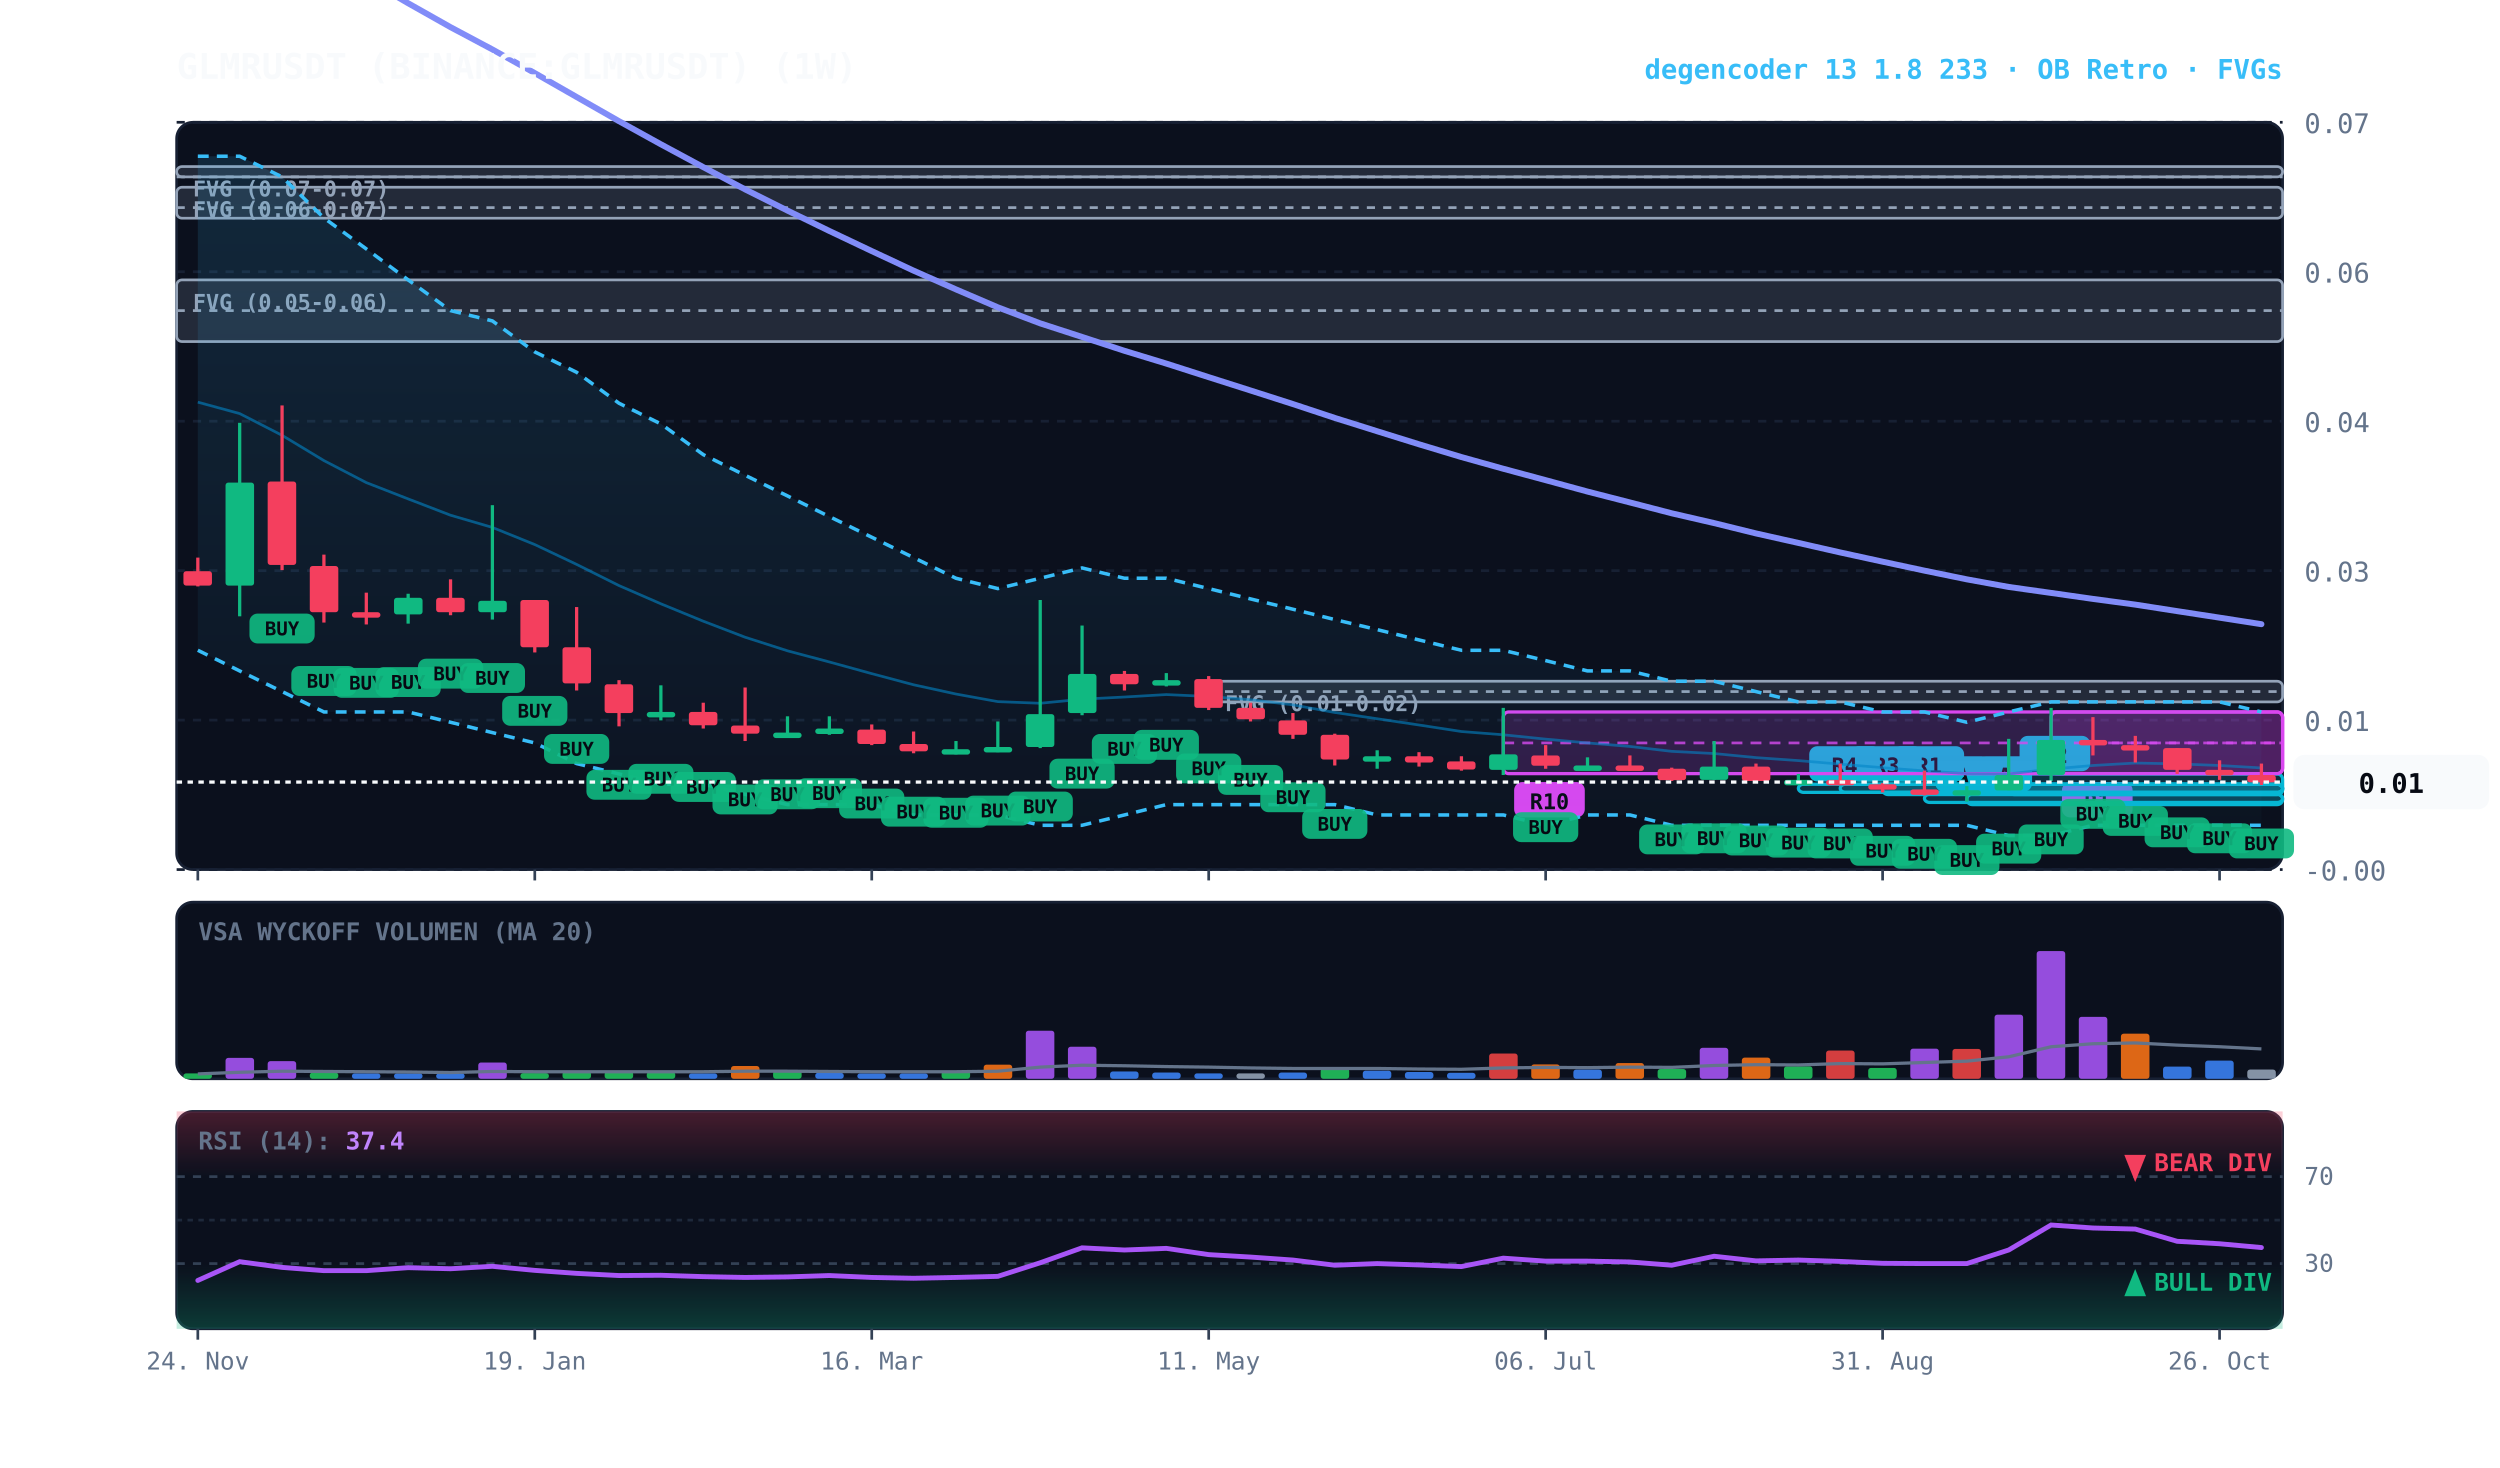
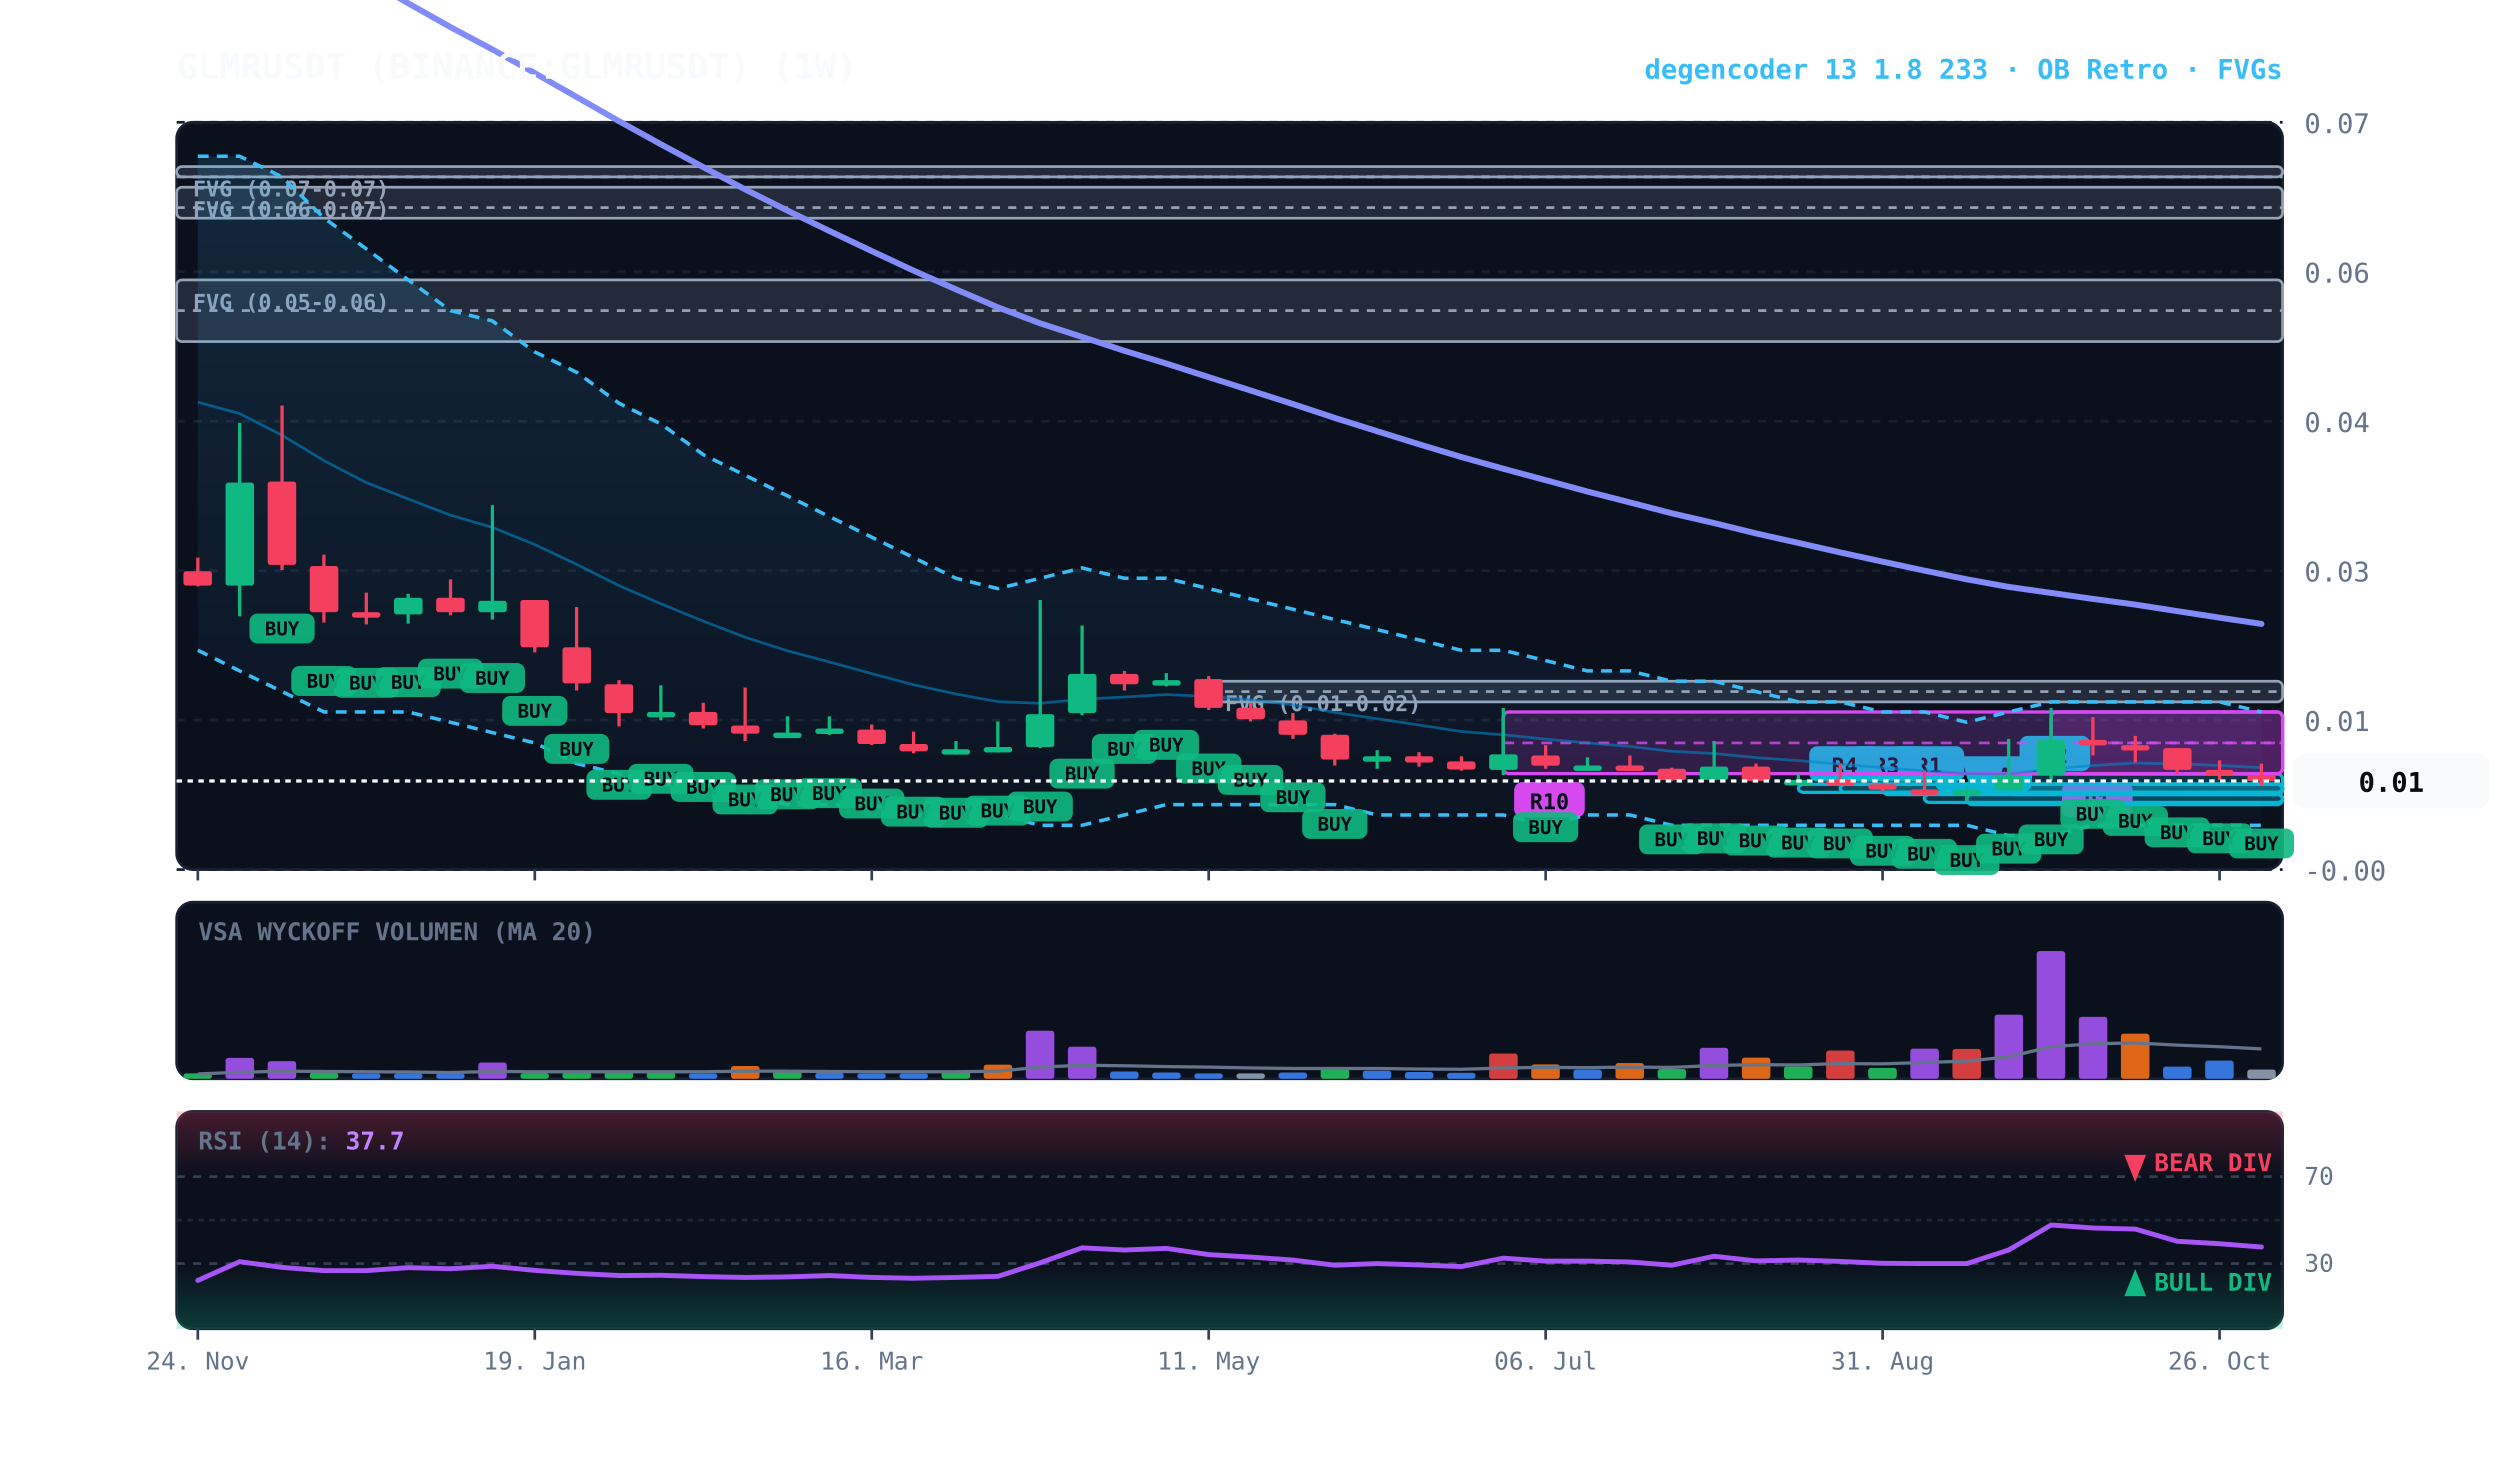
<svg xmlns="http://www.w3.org/2000/svg" viewBox="0 0 920 540" width="100%" height="100%" style="background:#070a13; font-family:'JetBrains Mono', monospace;">
  <defs>
    <linearGradient id="cloud-grad" x1="0%" y1="0%" x2="0%" y2="100%">
      <stop offset="0%" stop-color="#38bdf8" stop-opacity="0.14" />
      <stop offset="100%" stop-color="#38bdf8" stop-opacity="0.02" />
    </linearGradient>
    <linearGradient id="rsi-overbought" x1="0%" y1="0%" x2="0%" y2="100%">
      <stop offset="0%" stop-color="#f43f5e" stop-opacity="0.25" />
      <stop offset="100%" stop-color="#f43f5e" stop-opacity="0.0" />
    </linearGradient>
    <linearGradient id="rsi-oversold" x1="0%" y1="0%" x2="0%" y2="100%">
      <stop offset="0%" stop-color="#10b981" stop-opacity="0.0" />
      <stop offset="100%" stop-color="#10b981" stop-opacity="0.25" />
    </linearGradient>
  </defs>
  <rect x="65" y="45" width="775" height="275" fill="#0b101d" rx="6" stroke="#172033" stroke-width="1" />
  <rect x="65" y="332" width="775" height="65" fill="#0b101d" rx="6" stroke="#172033" stroke-width="1" />
  <rect x="65" y="409" width="775" height="80" fill="#0b101d" rx="6" stroke="#172033" stroke-width="1" />
  <line x1="65" y1="320.0" x2="840" y2="320.0" stroke="#172033" stroke-dasharray="3,3" stroke-width="1" />
  <text x="848" y="324.0" fill="#64748b" font-size="10" text-anchor="start">-0.00</text>
  <line x1="65" y1="265.0" x2="840" y2="265.0" stroke="#172033" stroke-dasharray="3,3" stroke-width="1" />
  <text x="848" y="269.0" fill="#64748b" font-size="10" text-anchor="start">0.01</text>
  <line x1="65" y1="210.0" x2="840" y2="210.0" stroke="#172033" stroke-dasharray="3,3" stroke-width="1" />
  <text x="848" y="214.0" fill="#64748b" font-size="10" text-anchor="start">0.03</text>
  <line x1="65" y1="155.0" x2="840" y2="155.0" stroke="#172033" stroke-dasharray="3,3" stroke-width="1" />
  <text x="848" y="159.0" fill="#64748b" font-size="10" text-anchor="start">0.04</text>
  <line x1="65" y1="100.0" x2="840" y2="100.0" stroke="#172033" stroke-dasharray="3,3" stroke-width="1" />
  <text x="848" y="104.0" fill="#64748b" font-size="10" text-anchor="start">0.06</text>
  <line x1="65" y1="45.0" x2="840" y2="45.0" stroke="#172033" stroke-dasharray="3,3" stroke-width="1" />
  <text x="848" y="49.0" fill="#64748b" font-size="10" text-anchor="start">0.07</text>
  <rect x="444.8" y="250.7" width="395.2" height="7.6" fill="rgba(148, 163, 184, 0.18)" stroke="#94a3b8" stroke-width="1" rx="2" />
  <line x1="444.8" y1="254.5" x2="840" y2="254.5" stroke="#94a3b8" stroke-dasharray="3,3" stroke-width="1" />
  <text x="450.8" y="261.7" fill="#94a3b8" font-size="8" font-weight="bold">FVG (0.01-0.02)</text>
  <rect x="65.0" y="103.0" width="775.0" height="22.7" fill="rgba(148, 163, 184, 0.18)" stroke="#94a3b8" stroke-width="1" rx="2" />
  <line x1="65.0" y1="114.3" x2="840" y2="114.3" stroke="#94a3b8" stroke-dasharray="3,3" stroke-width="1" />
  <text x="71.0" y="114.0" fill="#94a3b8" font-size="8" font-weight="bold">FVG (0.05-0.06)</text>
  <rect x="65.0" y="68.9" width="775.0" height="11.4" fill="rgba(148, 163, 184, 0.18)" stroke="#94a3b8" stroke-width="1" rx="2" />
  <line x1="65.0" y1="76.4" x2="840" y2="76.4" stroke="#94a3b8" stroke-dasharray="3,3" stroke-width="1" />
  <text x="71.0" y="79.9" fill="#94a3b8" font-size="8" font-weight="bold">FVG (0.06-0.07)</text>
  <rect x="65.0" y="61.3" width="775.0" height="3.8" fill="rgba(148, 163, 184, 0.18)" stroke="#94a3b8" stroke-width="1" rx="2" />
  <line x1="65.0" y1="65.1" x2="840" y2="65.1" stroke="#94a3b8" stroke-dasharray="3,3" stroke-width="1" />
  <text x="71.0" y="72.3" fill="#94a3b8" font-size="8" font-weight="bold">FVG (0.07-0.07)</text>
  <rect x="754.8" y="262.0" width="85.2" height="22.7" fill="rgba(217, 70, 239, 0.18)" stroke="#d946ef" stroke-width="1.2" rx="2" />
  <line x1="754.8" y1="273.4" x2="840" y2="273.4" stroke="#d946ef" stroke-dasharray="4,3" stroke-width="1.0" opacity="0.8" />
  <rect x="758.8" y="287.8" width="26" height="13" fill="#d946ef" rx="3" />
  <text x="771.8" y="297.8" fill="#070a13" font-size="8" font-weight="bold" text-anchor="middle">R1</text>
  <rect x="739.2" y="284.8" width="100.8" height="7.6" fill="rgba(6, 182, 212, 0.18)" stroke="#06b6d4" stroke-width="1.2" rx="2" />
  <line x1="739.2" y1="288.6" x2="840" y2="288.6" stroke="#06b6d4" stroke-dasharray="4,3" stroke-width="1.0" opacity="0.8" />
  <rect x="743.2" y="270.8" width="26" height="13" fill="#06b6d4" rx="3" />
  <text x="756.2" y="280.8" fill="#070a13" font-size="8" font-weight="bold" text-anchor="middle">R2</text>
  <rect x="723.8" y="292.3" width="116.2" height="3.8" fill="rgba(6, 182, 212, 0.18)" stroke="#06b6d4" stroke-width="1.2" rx="2" />
  <line x1="723.8" y1="292.3" x2="840" y2="292.3" stroke="#06b6d4" stroke-dasharray="4,3" stroke-width="1.0" opacity="0.8" />
  <rect x="727.8" y="278.3" width="20" height="13" fill="#06b6d4" rx="3" />
  <text x="737.8" y="288.3" fill="#070a13" font-size="8" font-weight="bold" text-anchor="middle">A</text>
  <rect x="708.2" y="292.3" width="131.8" height="3.0" fill="rgba(6, 182, 212, 0.18)" stroke="#06b6d4" stroke-width="1.2" rx="2" />
  <line x1="708.2" y1="292.3" x2="840" y2="292.3" stroke="#06b6d4" stroke-dasharray="4,3" stroke-width="1.0" opacity="0.8" />
  <rect x="712.2" y="278.3" width="20" height="13" fill="#06b6d4" rx="3" />
  <text x="722.2" y="288.3" fill="#070a13" font-size="8" font-weight="bold" text-anchor="middle">A</text>
  <rect x="692.8" y="288.6" width="147.2" height="3.8" fill="rgba(6, 182, 212, 0.18)" stroke="#06b6d4" stroke-width="1.2" rx="2" />
  <line x1="692.8" y1="288.6" x2="840" y2="288.6" stroke="#06b6d4" stroke-dasharray="4,3" stroke-width="1.0" opacity="0.8" />
  <rect x="696.8" y="274.6" width="26" height="13" fill="#06b6d4" rx="3" />
  <text x="709.8" y="284.6" fill="#070a13" font-size="8" font-weight="bold" text-anchor="middle">R1</text>
  <rect x="677.2" y="288.6" width="162.8" height="3.0" fill="rgba(6, 182, 212, 0.18)" stroke="#06b6d4" stroke-width="1.2" rx="2" />
  <line x1="677.2" y1="288.6" x2="840" y2="288.6" stroke="#06b6d4" stroke-dasharray="4,3" stroke-width="1.0" opacity="0.8" />
  <rect x="681.2" y="274.6" width="26" height="13" fill="#06b6d4" rx="3" />
  <text x="694.2" y="284.6" fill="#070a13" font-size="8" font-weight="bold" text-anchor="middle">R3</text>
  <rect x="661.8" y="288.6" width="178.2" height="3.0" fill="rgba(6, 182, 212, 0.18)" stroke="#06b6d4" stroke-width="1.2" rx="2" />
  <line x1="661.8" y1="288.6" x2="840" y2="288.6" stroke="#06b6d4" stroke-dasharray="4,3" stroke-width="1.0" opacity="0.8" />
  <rect x="665.8" y="274.6" width="26" height="13" fill="#06b6d4" rx="3" />
  <text x="678.8" y="284.6" fill="#070a13" font-size="8" font-weight="bold" text-anchor="middle">R4</text>
  <rect x="553.2" y="262.0" width="286.8" height="22.7" fill="rgba(217, 70, 239, 0.18)" stroke="#d946ef" stroke-width="1.2" rx="2" />
  <line x1="553.2" y1="273.4" x2="840" y2="273.4" stroke="#d946ef" stroke-dasharray="4,3" stroke-width="1.0" opacity="0.8" />
  <rect x="557.2" y="287.8" width="26" height="13" fill="#d946ef" rx="3" />
  <text x="570.2" y="297.8" fill="#070a13" font-size="8" font-weight="bold" text-anchor="middle">R10</text>
  <polygon points="72.8,57.5 88.2,57.5 103.8,65.1 119.2,80.2 134.8,91.6 150.2,103.0 165.8,114.3 181.2,118.1 196.8,129.5 212.2,137.0 227.8,148.4 243.2,156.0 258.8,167.3 274.2,174.9 289.8,182.5 305.2,190.1 320.8,197.7 336.2,205.2 351.8,212.8 367.2,216.6 382.8,212.8 398.2,209.0 413.8,212.8 429.2,212.8 444.8,216.6 460.2,220.4 475.8,224.2 491.2,228.0 506.8,231.7 522.2,235.5 537.8,239.3 553.2,239.3 568.8,243.1 584.2,246.9 599.8,246.9 615.2,250.7 630.8,250.7 646.2,254.5 661.8,258.3 677.2,258.3 692.8,262.0 708.2,262.0 723.8,265.8 739.2,262.0 754.8,258.3 770.2,258.3 785.8,258.3 801.2,258.3 816.8,258.3 832.2,262.0 832.2,303.7 816.8,303.7 801.2,303.7 785.8,303.7 770.2,303.7 754.8,307.5 739.2,307.5 723.8,303.7 708.2,303.7 692.8,303.7 677.2,303.7 661.8,303.7 646.2,303.7 630.8,303.7 615.2,303.7 599.8,299.9 584.2,299.9 568.8,303.7 553.2,299.9 537.8,299.9 522.2,299.9 506.8,299.9 491.2,296.1 475.8,296.1 460.2,296.1 444.8,296.1 429.2,296.1 413.8,299.9 398.2,303.7 382.8,303.7 367.2,299.9 351.8,299.9 336.2,299.9 320.8,296.1 305.2,296.1 289.8,296.1 274.2,292.3 258.8,288.6 243.2,288.6 227.8,284.8 212.2,281.0 196.8,273.4 181.2,269.6 165.8,265.8 150.2,262.0 134.8,262.0 119.2,262.0 103.8,254.5 88.2,246.9 72.8,239.3" fill="url(#cloud-grad)" />
  <polyline points="72.8,57.5 88.2,57.5 103.8,65.1 119.2,80.2 134.8,91.6 150.2,103.0 165.8,114.3 181.2,118.1 196.8,129.5 212.2,137.0 227.8,148.4 243.2,156.0 258.8,167.3 274.2,174.9 289.8,182.5 305.2,190.1 320.8,197.7 336.2,205.2 351.8,212.8 367.2,216.6 382.8,212.8 398.2,209.0 413.8,212.8 429.2,212.8 444.8,216.6 460.2,220.4 475.8,224.2 491.2,228.0 506.8,231.7 522.2,235.5 537.8,239.3 553.2,239.3 568.8,243.1 584.2,246.9 599.8,246.9 615.2,250.7 630.8,250.7 646.2,254.5 661.8,258.3 677.2,258.3 692.8,262.0 708.2,262.0 723.8,265.8 739.2,262.0 754.8,258.3 770.2,258.3 785.8,258.3 801.2,258.3 816.8,258.3 832.2,262.0" fill="none" stroke="#38bdf8" stroke-width="1.3" stroke-dasharray="4,3" />
  <polyline points="72.8,239.3 88.2,246.9 103.8,254.5 119.2,262.0 134.8,262.0 150.2,262.0 165.8,265.8 181.2,269.6 196.8,273.4 212.2,281.0 227.8,284.8 243.2,288.6 258.8,288.6 274.2,292.3 289.8,296.1 305.2,296.1 320.8,296.1 336.2,299.9 351.8,299.9 367.2,299.9 382.8,303.7 398.2,303.7 413.8,299.9 429.2,296.1 444.8,296.1 460.2,296.1 475.8,296.1 491.2,296.1 506.8,299.9 522.2,299.9 537.8,299.9 553.2,299.9 568.8,303.7 584.2,299.9 599.8,299.9 615.2,303.7 630.8,303.7 646.2,303.7 661.8,303.7 677.2,303.7 692.8,303.7 708.2,303.7 723.8,303.7 739.2,307.5 754.8,307.5 770.2,303.7 785.8,303.7 801.2,303.7 816.8,303.7 832.2,303.7" fill="none" stroke="#38bdf8" stroke-width="1.3" stroke-dasharray="4,3" />
-   <polyline points="72.8,148.0 88.2,152.2 103.8,160.2 119.2,169.5 134.8,177.6 150.2,183.6 165.8,189.6 181.2,194.1 196.8,200.4 212.2,207.7 227.8,215.5 243.2,222.2 258.8,228.6 274.2,234.5 289.8,239.5 305.2,243.6 320.8,247.9 336.2,252.0 351.8,255.4 367.2,258.2 382.8,258.8 398.2,257.3 413.8,256.5 429.2,255.6 444.8,256.3 460.2,257.5 475.8,259.4 491.2,262.2 506.8,264.5 522.2,266.8 537.8,269.2 553.2,270.4 568.8,272.0 584.2,273.4 599.8,274.7 615.2,276.5 630.8,277.3 646.2,278.8 661.8,279.9 677.2,281.2 692.8,282.5 708.2,283.7 723.8,284.7 739.2,284.8 754.8,283.0 770.2,281.7 785.8,280.8 801.2,281.1 816.8,281.7 832.2,282.6" fill="none" stroke="#0284c7" stroke-width="1.0" stroke-opacity="0.6" />
-   <polyline points="72.8,-45.5 88.2,-36.8 103.8,-27.2 119.2,-17.3 134.8,-7.8 150.2,1.2 165.8,10.0 181.2,18.2 196.8,26.9 212.2,35.7 227.8,44.6 243.2,53.1 258.8,61.5 274.2,69.7 289.8,77.5 305.2,85.0 320.8,92.4 336.2,99.6 351.8,106.5 367.2,113.1 382.8,119.0 398.2,124.0 413.8,129.1 429.2,133.8 444.8,138.8 460.2,143.7 475.8,148.7 491.2,153.8 506.8,158.7 522.2,163.5 537.8,168.2 553.2,172.5 568.8,176.7 584.2,180.9 599.8,184.9 615.2,188.9 630.8,192.5 646.2,196.3 661.8,199.8 677.2,203.3 692.8,206.7 708.2,210.0 723.8,213.2 739.2,216.0 754.8,218.2 770.2,220.4 785.8,222.5 801.2,224.9 816.8,227.3 832.2,229.7" fill="none" stroke="#818cf8" stroke-width="2.2" stroke-linecap="round" />
+   <polyline points="72.8,148.0 88.2,152.2 103.8,160.2 119.2,169.5 134.8,177.6 150.2,183.6 165.8,189.6 181.2,194.1 196.8,200.4 212.2,207.7 227.8,215.5 243.2,222.2 258.8,228.6 274.2,234.5 289.8,239.5 305.2,243.6 320.8,247.9 336.2,252.0 351.8,255.4 367.2,258.2 382.8,258.8 398.2,257.3 413.8,256.5 429.2,255.6 444.8,256.3 460.2,257.5 475.8,259.4 491.2,262.2 506.8,264.5 522.2,266.8 537.8,269.2 553.2,270.4 568.8,272.0 584.2,273.4 599.8,274.7 615.2,276.5 630.8,277.3 646.2,278.8 661.8,279.9 677.2,281.2 692.8,282.5 708.2,283.7 723.8,284.7 739.2,284.8 754.8,283.0 770.2,281.7 785.8,280.8 801.2,281.1 816.8,281.7 832.2,282.5" fill="none" stroke="#0284c7" stroke-width="1.0" stroke-opacity="0.6" />
+   <polyline points="72.8,-45.5 88.2,-36.8 103.8,-27.2 119.2,-17.3 134.8,-7.8 150.2,1.2 165.8,10.0 181.2,18.2 196.8,26.9 212.2,35.7 227.8,44.6 243.2,53.1 258.8,61.5 274.2,69.7 289.8,77.5 305.2,85.0 320.8,92.4 336.2,99.6 351.8,106.5 367.2,113.1 382.8,119.0 398.2,124.0 413.8,129.1 429.2,133.8 444.8,138.8 460.2,143.7 475.8,148.7 491.2,153.8 506.8,158.7 522.2,163.5 537.8,168.2 553.2,172.5 568.8,176.7 584.2,180.9 599.8,184.9 615.2,188.9 630.8,192.5 646.2,196.3 661.8,199.8 677.2,203.3 692.8,206.7 708.2,210.0 723.8,213.2 739.2,216.0 754.8,218.2 770.2,220.4 785.8,222.5 801.2,224.9 816.8,227.3 832.2,229.6" fill="none" stroke="#818cf8" stroke-width="2.2" stroke-linecap="round" />
  <line x1="72.8" y1="205.2" x2="72.8" y2="215.8" stroke="#f43f5e" stroke-width="1.2" />
  <rect x="67.5" y="210.2" width="10.5" height="5.3" fill="#f43f5e" rx="1" />
  <line x1="88.2" y1="155.6" x2="88.2" y2="226.8" stroke="#10b981" stroke-width="1.2" />
  <rect x="83.0" y="177.6" width="10.5" height="37.9" fill="#10b981" rx="1" />
  <line x1="103.8" y1="149.2" x2="103.8" y2="209.8" stroke="#f43f5e" stroke-width="1.2" />
  <rect x="98.5" y="177.2" width="10.5" height="30.7" fill="#f43f5e" rx="1" />
  <rect x="91.8" y="225.8" width="24" height="11" fill="#10b981" rx="3" opacity="0.9" />
  <text x="103.8" y="233.8" fill="#070a13" font-size="7" font-weight="bold" text-anchor="middle">BUY</text>
  <line x1="119.2" y1="204.1" x2="119.2" y2="229.1" stroke="#f43f5e" stroke-width="1.2" />
  <rect x="114.0" y="208.3" width="10.5" height="17.0" fill="#f43f5e" rx="1" />
  <rect x="107.2" y="245.1" width="24" height="11" fill="#10b981" rx="3" opacity="0.9" />
  <text x="119.2" y="253.1" fill="#070a13" font-size="7" font-weight="bold" text-anchor="middle">BUY</text>
  <line x1="134.8" y1="218.1" x2="134.8" y2="229.8" stroke="#f43f5e" stroke-width="1.2" />
  <rect x="129.5" y="225.3" width="10.5" height="2.0" fill="#f43f5e" rx="1" />
  <rect x="122.8" y="245.8" width="24" height="11" fill="#10b981" rx="3" opacity="0.9" />
  <text x="134.8" y="253.8" fill="#070a13" font-size="7" font-weight="bold" text-anchor="middle">BUY</text>
  <line x1="150.2" y1="218.5" x2="150.2" y2="229.5" stroke="#10b981" stroke-width="1.2" />
  <rect x="145.0" y="220.0" width="10.5" height="6.1" fill="#10b981" rx="1" />
  <rect x="138.2" y="245.5" width="24" height="11" fill="#10b981" rx="3" opacity="0.9" />
  <text x="150.2" y="253.5" fill="#070a13" font-size="7" font-weight="bold" text-anchor="middle">BUY</text>
  <line x1="165.8" y1="213.2" x2="165.8" y2="226.4" stroke="#f43f5e" stroke-width="1.2" />
  <rect x="160.5" y="220.0" width="10.5" height="5.3" fill="#f43f5e" rx="1" />
  <rect x="153.8" y="242.4" width="24" height="11" fill="#10b981" rx="3" opacity="0.9" />
  <text x="165.8" y="250.4" fill="#070a13" font-size="7" font-weight="bold" text-anchor="middle">BUY</text>
  <line x1="181.2" y1="185.9" x2="181.2" y2="228.0" stroke="#10b981" stroke-width="1.2" />
  <rect x="176.0" y="221.1" width="10.5" height="4.2" fill="#10b981" rx="1" />
  <rect x="169.2" y="244.0" width="24" height="11" fill="#10b981" rx="3" opacity="0.9" />
  <text x="181.2" y="252.0" fill="#070a13" font-size="7" font-weight="bold" text-anchor="middle">BUY</text>
  <line x1="196.8" y1="220.8" x2="196.8" y2="240.1" stroke="#f43f5e" stroke-width="1.2" />
  <rect x="191.5" y="220.8" width="10.5" height="17.4" fill="#f43f5e" rx="1" />
  <rect x="184.8" y="256.1" width="24" height="11" fill="#10b981" rx="3" opacity="0.9" />
  <text x="196.8" y="264.1" fill="#070a13" font-size="7" font-weight="bold" text-anchor="middle">BUY</text>
  <line x1="212.2" y1="223.4" x2="212.2" y2="254.1" stroke="#f43f5e" stroke-width="1.2" />
  <rect x="207.0" y="238.2" width="10.5" height="13.3" fill="#f43f5e" rx="1" />
  <rect x="200.2" y="270.1" width="24" height="11" fill="#10b981" rx="3" opacity="0.9" />
  <text x="212.2" y="278.1" fill="#070a13" font-size="7" font-weight="bold" text-anchor="middle">BUY</text>
  <line x1="227.8" y1="250.3" x2="227.8" y2="267.3" stroke="#f43f5e" stroke-width="1.2" />
  <rect x="222.5" y="251.8" width="10.5" height="10.6" fill="#f43f5e" rx="1" />
  <rect x="215.8" y="283.3" width="24" height="11" fill="#10b981" rx="3" opacity="0.9" />
  <text x="227.8" y="291.3" fill="#070a13" font-size="7" font-weight="bold" text-anchor="middle">BUY</text>
  <line x1="243.2" y1="252.2" x2="243.2" y2="265.1" stroke="#10b981" stroke-width="1.2" />
  <rect x="238.0" y="262.0" width="10.5" height="2.0" fill="#10b981" rx="1" />
  <rect x="231.2" y="281.1" width="24" height="11" fill="#10b981" rx="3" opacity="0.9" />
  <text x="243.2" y="289.1" fill="#070a13" font-size="7" font-weight="bold" text-anchor="middle">BUY</text>
  <line x1="258.8" y1="258.6" x2="258.8" y2="268.1" stroke="#f43f5e" stroke-width="1.2" />
  <rect x="253.5" y="262.0" width="10.5" height="4.9" fill="#f43f5e" rx="1" />
  <rect x="246.8" y="284.1" width="24" height="11" fill="#10b981" rx="3" opacity="0.9" />
  <text x="258.8" y="292.1" fill="#070a13" font-size="7" font-weight="bold" text-anchor="middle">BUY</text>
  <line x1="274.2" y1="253.0" x2="274.2" y2="272.7" stroke="#f43f5e" stroke-width="1.2" />
  <rect x="269.0" y="267.0" width="10.5" height="3.0" fill="#f43f5e" rx="1" />
  <rect x="262.2" y="288.7" width="24" height="11" fill="#10b981" rx="3" opacity="0.9" />
  <text x="274.2" y="296.7" fill="#070a13" font-size="7" font-weight="bold" text-anchor="middle">BUY</text>
  <line x1="289.8" y1="263.6" x2="289.8" y2="270.8" stroke="#10b981" stroke-width="1.2" />
  <rect x="284.5" y="269.6" width="10.5" height="2.0" fill="#10b981" rx="1" />
  <rect x="277.8" y="286.8" width="24" height="11" fill="#10b981" rx="3" opacity="0.9" />
  <text x="289.8" y="294.8" fill="#070a13" font-size="7" font-weight="bold" text-anchor="middle">BUY</text>
  <line x1="305.2" y1="263.6" x2="305.2" y2="270.4" stroke="#10b981" stroke-width="1.2" />
  <rect x="300.0" y="268.1" width="10.5" height="2.0" fill="#10b981" rx="1" />
  <rect x="293.2" y="286.4" width="24" height="11" fill="#10b981" rx="3" opacity="0.9" />
  <text x="305.2" y="294.4" fill="#070a13" font-size="7" font-weight="bold" text-anchor="middle">BUY</text>
  <line x1="320.8" y1="266.6" x2="320.8" y2="274.2" stroke="#f43f5e" stroke-width="1.2" />
  <rect x="315.5" y="268.5" width="10.5" height="5.3" fill="#f43f5e" rx="1" />
  <rect x="308.8" y="290.2" width="24" height="11" fill="#10b981" rx="3" opacity="0.9" />
  <text x="320.8" y="298.2" fill="#070a13" font-size="7" font-weight="bold" text-anchor="middle">BUY</text>
  <line x1="336.2" y1="269.2" x2="336.2" y2="277.2" stroke="#f43f5e" stroke-width="1.2" />
  <rect x="331.0" y="273.8" width="10.5" height="2.7" fill="#f43f5e" rx="1" />
  <rect x="324.2" y="293.2" width="24" height="11" fill="#10b981" rx="3" opacity="0.9" />
  <text x="336.2" y="301.2" fill="#070a13" font-size="7" font-weight="bold" text-anchor="middle">BUY</text>
  <line x1="351.8" y1="272.7" x2="351.8" y2="277.6" stroke="#10b981" stroke-width="1.2" />
  <rect x="346.5" y="275.7" width="10.5" height="2.0" fill="#10b981" rx="1" />
  <rect x="339.8" y="293.6" width="24" height="11" fill="#10b981" rx="3" opacity="0.9" />
  <text x="351.8" y="301.6" fill="#070a13" font-size="7" font-weight="bold" text-anchor="middle">BUY</text>
  <line x1="367.2" y1="265.5" x2="367.2" y2="276.8" stroke="#10b981" stroke-width="1.2" />
  <rect x="362.0" y="274.9" width="10.5" height="2.0" fill="#10b981" rx="1" />
  <rect x="355.2" y="292.8" width="24" height="11" fill="#10b981" rx="3" opacity="0.9" />
  <text x="367.2" y="300.8" fill="#070a13" font-size="7" font-weight="bold" text-anchor="middle">BUY</text>
  <line x1="382.8" y1="220.8" x2="382.8" y2="275.3" stroke="#10b981" stroke-width="1.2" />
  <rect x="377.5" y="262.8" width="10.5" height="12.1" fill="#10b981" rx="1" />
  <rect x="370.8" y="291.3" width="24" height="11" fill="#10b981" rx="3" opacity="0.9" />
  <text x="382.8" y="299.3" fill="#070a13" font-size="7" font-weight="bold" text-anchor="middle">BUY</text>
  <line x1="398.2" y1="230.2" x2="398.2" y2="263.2" stroke="#10b981" stroke-width="1.2" />
  <rect x="393.0" y="248.0" width="10.5" height="14.4" fill="#10b981" rx="1" />
  <rect x="386.2" y="279.2" width="24" height="11" fill="#10b981" rx="3" opacity="0.9" />
  <text x="398.2" y="287.2" fill="#070a13" font-size="7" font-weight="bold" text-anchor="middle">BUY</text>
  <line x1="413.8" y1="246.9" x2="413.8" y2="254.1" stroke="#f43f5e" stroke-width="1.2" />
  <rect x="408.5" y="248.0" width="10.5" height="3.8" fill="#f43f5e" rx="1" />
  <rect x="401.8" y="270.1" width="24" height="11" fill="#10b981" rx="3" opacity="0.9" />
  <text x="413.8" y="278.1" fill="#070a13" font-size="7" font-weight="bold" text-anchor="middle">BUY</text>
  <line x1="429.2" y1="247.7" x2="429.2" y2="252.6" stroke="#10b981" stroke-width="1.2" />
  <rect x="424.0" y="250.3" width="10.5" height="2.0" fill="#10b981" rx="1" />
  <rect x="417.2" y="268.6" width="24" height="11" fill="#10b981" rx="3" opacity="0.9" />
  <text x="429.2" y="276.6" fill="#070a13" font-size="7" font-weight="bold" text-anchor="middle">BUY</text>
  <line x1="444.8" y1="248.8" x2="444.8" y2="261.3" stroke="#f43f5e" stroke-width="1.2" />
  <rect x="439.5" y="249.9" width="10.5" height="10.6" fill="#f43f5e" rx="1" />
  <rect x="432.8" y="277.3" width="24" height="11" fill="#10b981" rx="3" opacity="0.9" />
  <text x="444.8" y="285.3" fill="#070a13" font-size="7" font-weight="bold" text-anchor="middle">BUY</text>
  <line x1="460.2" y1="258.6" x2="460.2" y2="265.5" stroke="#f43f5e" stroke-width="1.2" />
  <rect x="455.0" y="260.5" width="10.5" height="4.2" fill="#f43f5e" rx="1" />
  <rect x="448.2" y="281.5" width="24" height="11" fill="#10b981" rx="3" opacity="0.9" />
  <text x="460.2" y="289.5" fill="#070a13" font-size="7" font-weight="bold" text-anchor="middle">BUY</text>
  <line x1="475.8" y1="262.4" x2="475.8" y2="271.9" stroke="#f43f5e" stroke-width="1.2" />
  <rect x="470.5" y="265.1" width="10.5" height="5.3" fill="#f43f5e" rx="1" />
  <rect x="463.8" y="287.9" width="24" height="11" fill="#10b981" rx="3" opacity="0.9" />
  <text x="475.8" y="295.9" fill="#070a13" font-size="7" font-weight="bold" text-anchor="middle">BUY</text>
  <line x1="491.2" y1="270.0" x2="491.2" y2="281.7" stroke="#f43f5e" stroke-width="1.2" />
  <rect x="486.0" y="270.4" width="10.5" height="9.1" fill="#f43f5e" rx="1" />
  <rect x="479.2" y="297.7" width="24" height="11" fill="#10b981" rx="3" opacity="0.9" />
  <text x="491.2" y="305.7" fill="#070a13" font-size="7" font-weight="bold" text-anchor="middle">BUY</text>
  <line x1="506.8" y1="276.1" x2="506.8" y2="282.9" stroke="#10b981" stroke-width="1.2" />
  <rect x="501.5" y="278.3" width="10.5" height="2.0" fill="#10b981" rx="1" />
  <line x1="522.2" y1="276.8" x2="522.2" y2="282.1" stroke="#f43f5e" stroke-width="1.2" />
  <rect x="517.0" y="278.3" width="10.5" height="2.3" fill="#f43f5e" rx="1" />
  <line x1="537.8" y1="278.3" x2="537.8" y2="283.6" stroke="#f43f5e" stroke-width="1.2" />
  <rect x="532.5" y="280.2" width="10.5" height="3.0" fill="#f43f5e" rx="1" />
  <line x1="553.2" y1="260.5" x2="553.2" y2="285.2" stroke="#10b981" stroke-width="1.2" />
  <rect x="548.0" y="277.6" width="10.5" height="5.7" fill="#10b981" rx="1" />
  <line x1="568.8" y1="274.2" x2="568.8" y2="282.9" stroke="#f43f5e" stroke-width="1.2" />
  <rect x="563.5" y="278.0" width="10.5" height="3.8" fill="#f43f5e" rx="1" />
  <rect x="556.8" y="298.9" width="24" height="11" fill="#10b981" rx="3" opacity="0.9" />
  <text x="568.8" y="306.9" fill="#070a13" font-size="7" font-weight="bold" text-anchor="middle">BUY</text>
  <line x1="584.2" y1="278.7" x2="584.2" y2="282.9" stroke="#10b981" stroke-width="1.2" />
  <rect x="579.0" y="281.7" width="10.5" height="2.0" fill="#10b981" rx="1" />
  <line x1="599.8" y1="278.0" x2="599.8" y2="283.6" stroke="#f43f5e" stroke-width="1.2" />
  <rect x="594.5" y="281.7" width="10.5" height="2.0" fill="#f43f5e" rx="1" />
  <line x1="615.2" y1="282.5" x2="615.2" y2="287.4" stroke="#f43f5e" stroke-width="1.2" />
  <rect x="610.0" y="282.9" width="10.5" height="4.2" fill="#f43f5e" rx="1" />
  <rect x="603.2" y="303.4" width="24" height="11" fill="#10b981" rx="3" opacity="0.9" />
  <text x="615.2" y="311.4" fill="#070a13" font-size="7" font-weight="bold" text-anchor="middle">BUY</text>
  <line x1="630.8" y1="272.7" x2="630.8" y2="287.0" stroke="#10b981" stroke-width="1.2" />
  <rect x="625.5" y="282.1" width="10.5" height="4.9" fill="#10b981" rx="1" />
  <rect x="618.8" y="303.0" width="24" height="11" fill="#10b981" rx="3" opacity="0.9" />
  <text x="630.8" y="311.0" fill="#070a13" font-size="7" font-weight="bold" text-anchor="middle">BUY</text>
  <line x1="646.2" y1="281.0" x2="646.2" y2="287.8" stroke="#f43f5e" stroke-width="1.2" />
  <rect x="641.0" y="282.1" width="10.5" height="5.3" fill="#f43f5e" rx="1" />
  <rect x="634.2" y="303.8" width="24" height="11" fill="#10b981" rx="3" opacity="0.9" />
  <text x="646.2" y="311.8" fill="#070a13" font-size="7" font-weight="bold" text-anchor="middle">BUY</text>
  <line x1="661.8" y1="284.8" x2="661.8" y2="288.6" stroke="#10b981" stroke-width="1.2" />
  <rect x="656.5" y="287.0" width="10.5" height="2.0" fill="#10b981" rx="1" />
  <rect x="649.8" y="304.6" width="24" height="11" fill="#10b981" rx="3" opacity="0.9" />
  <text x="661.8" y="312.6" fill="#070a13" font-size="7" font-weight="bold" text-anchor="middle">BUY</text>
  <line x1="677.2" y1="281.0" x2="677.2" y2="288.9" stroke="#f43f5e" stroke-width="1.2" />
  <rect x="672.0" y="287.0" width="10.5" height="2.0" fill="#f43f5e" rx="1" />
  <rect x="665.2" y="304.9" width="24" height="11" fill="#10b981" rx="3" opacity="0.9" />
  <text x="677.2" y="312.9" fill="#070a13" font-size="7" font-weight="bold" text-anchor="middle">BUY</text>
  <line x1="692.8" y1="288.2" x2="692.8" y2="291.6" stroke="#f43f5e" stroke-width="1.2" />
  <rect x="687.5" y="288.6" width="10.5" height="2.0" fill="#f43f5e" rx="1" />
  <rect x="680.8" y="307.6" width="24" height="11" fill="#10b981" rx="3" opacity="0.9" />
  <text x="692.8" y="315.6" fill="#070a13" font-size="7" font-weight="bold" text-anchor="middle">BUY</text>
  <line x1="708.2" y1="283.6" x2="708.2" y2="292.7" stroke="#f43f5e" stroke-width="1.2" />
  <rect x="703.0" y="290.5" width="10.5" height="2.0" fill="#f43f5e" rx="1" />
  <rect x="696.2" y="308.7" width="24" height="11" fill="#10b981" rx="3" opacity="0.9" />
  <text x="708.2" y="316.7" fill="#070a13" font-size="7" font-weight="bold" text-anchor="middle">BUY</text>
  <line x1="723.8" y1="289.3" x2="723.8" y2="295.0" stroke="#10b981" stroke-width="1.2" />
  <rect x="718.5" y="290.8" width="10.5" height="2.0" fill="#10b981" rx="1" />
  <rect x="711.8" y="311.0" width="24" height="11" fill="#10b981" rx="3" opacity="0.9" />
  <text x="723.8" y="319.0" fill="#070a13" font-size="7" font-weight="bold" text-anchor="middle">BUY</text>
  <line x1="739.2" y1="271.9" x2="739.2" y2="290.8" stroke="#10b981" stroke-width="1.2" />
  <rect x="734.0" y="285.2" width="10.5" height="5.7" fill="#10b981" rx="1" />
  <rect x="727.2" y="306.8" width="24" height="11" fill="#10b981" rx="3" opacity="0.9" />
  <text x="739.2" y="314.8" fill="#070a13" font-size="7" font-weight="bold" text-anchor="middle">BUY</text>
  <line x1="754.8" y1="260.5" x2="754.8" y2="287.4" stroke="#10b981" stroke-width="1.2" />
  <rect x="749.5" y="272.3" width="10.5" height="12.9" fill="#10b981" rx="1" />
  <rect x="742.8" y="303.4" width="24" height="11" fill="#10b981" rx="3" opacity="0.9" />
  <text x="754.8" y="311.4" fill="#070a13" font-size="7" font-weight="bold" text-anchor="middle">BUY</text>
  <line x1="770.2" y1="263.9" x2="770.2" y2="278.0" stroke="#f43f5e" stroke-width="1.2" />
  <rect x="765.0" y="272.3" width="10.5" height="2.0" fill="#f43f5e" rx="1" />
  <rect x="758.2" y="294.0" width="24" height="11" fill="#10b981" rx="3" opacity="0.9" />
  <text x="770.2" y="302.0" fill="#070a13" font-size="7" font-weight="bold" text-anchor="middle">BUY</text>
  <line x1="785.8" y1="270.8" x2="785.8" y2="280.6" stroke="#f43f5e" stroke-width="1.2" />
  <rect x="780.5" y="274.2" width="10.5" height="2.0" fill="#f43f5e" rx="1" />
  <rect x="773.8" y="296.6" width="24" height="11" fill="#10b981" rx="3" opacity="0.9" />
  <text x="785.8" y="304.6" fill="#070a13" font-size="7" font-weight="bold" text-anchor="middle">BUY</text>
  <line x1="801.2" y1="275.3" x2="801.2" y2="284.8" stroke="#f43f5e" stroke-width="1.2" />
  <rect x="796.0" y="275.3" width="10.5" height="8.0" fill="#f43f5e" rx="1" />
  <rect x="789.2" y="300.8" width="24" height="11" fill="#10b981" rx="3" opacity="0.9" />
  <text x="801.2" y="308.8" fill="#070a13" font-size="7" font-weight="bold" text-anchor="middle">BUY</text>
  <line x1="816.8" y1="279.8" x2="816.8" y2="287.0" stroke="#f43f5e" stroke-width="1.2" />
  <rect x="811.5" y="283.3" width="10.5" height="2.0" fill="#f43f5e" rx="1" />
  <rect x="804.8" y="303.0" width="24" height="11" fill="#10b981" rx="3" opacity="0.9" />
  <text x="816.8" y="311.0" fill="#070a13" font-size="7" font-weight="bold" text-anchor="middle">BUY</text>
  <line x1="832.2" y1="281.0" x2="832.2" y2="288.9" stroke="#f43f5e" stroke-width="1.2" />
-   <rect x="827.0" y="285.2" width="10.5" height="2.7" fill="#f43f5e" rx="1" />
+   <rect x="827.0" y="285.2" width="10.5" height="2.3" fill="#f43f5e" rx="1" />
  <rect x="820.2" y="304.9" width="24" height="11" fill="#10b981" rx="3" opacity="0.9" />
  <text x="832.2" y="312.9" fill="#070a13" font-size="7" font-weight="bold" text-anchor="middle">BUY</text>
-   <line x1="65" y1="287.8" x2="840" y2="287.8" stroke="#f8fafc" stroke-width="1.2" stroke-dasharray="2,2" />
-   <rect x="844" y="277.8" width="72" height="20" fill="#f8fafc" rx="4" />
-   <text x="880" y="291.8" fill="#070a13" font-size="10" font-weight="bold" text-anchor="middle">0.01</text>
+   <line x1="65" y1="287.4" x2="840" y2="287.4" stroke="#f8fafc" stroke-width="1.2" stroke-dasharray="2,2" />
+   <rect x="844" y="277.4" width="72" height="20" fill="#f8fafc" rx="4" />
+   <text x="880" y="291.4" fill="#070a13" font-size="10" font-weight="bold" text-anchor="middle">0.01</text>
  <text x="73" y="346" fill="#64748b" font-size="9" font-weight="bold">VSA WYCKOFF VOLUMEN (MA 20)</text>
  <rect x="67.5" y="395.0" width="10.5" height="2.0" fill="#22c55e" opacity="0.88" rx="1" />
  <rect x="83.0" y="389.3" width="10.5" height="7.7" fill="#a855f7" opacity="0.88" rx="1" />
  <rect x="98.5" y="390.5" width="10.5" height="6.5" fill="#a855f7" opacity="0.88" rx="1" />
  <rect x="114.0" y="394.7" width="10.5" height="2.3" fill="#22c55e" opacity="0.88" rx="1" />
  <rect x="129.5" y="395.0" width="10.5" height="2.0" fill="#3b82f6" opacity="0.88" rx="1" />
  <rect x="145.0" y="395.0" width="10.5" height="2.0" fill="#3b82f6" opacity="0.88" rx="1" />
  <rect x="160.5" y="395.0" width="10.5" height="2.0" fill="#3b82f6" opacity="0.88" rx="1" />
  <rect x="176.0" y="391.0" width="10.5" height="6.0" fill="#a855f7" opacity="0.88" rx="1" />
  <rect x="191.5" y="394.9" width="10.5" height="2.1" fill="#22c55e" opacity="0.88" rx="1" />
  <rect x="207.0" y="394.3" width="10.5" height="2.7" fill="#22c55e" opacity="0.88" rx="1" />
  <rect x="222.5" y="394.3" width="10.5" height="2.7" fill="#22c55e" opacity="0.88" rx="1" />
  <rect x="238.0" y="394.5" width="10.5" height="2.5" fill="#22c55e" opacity="0.88" rx="1" />
  <rect x="253.5" y="395.0" width="10.5" height="2.0" fill="#3b82f6" opacity="0.88" rx="1" />
  <rect x="269.0" y="392.3" width="10.5" height="4.7" fill="#f97316" opacity="0.88" rx="1" />
  <rect x="284.5" y="394.0" width="10.5" height="3.0" fill="#22c55e" opacity="0.88" rx="1" />
  <rect x="300.0" y="394.8" width="10.5" height="2.2" fill="#3b82f6" opacity="0.88" rx="1" />
  <rect x="315.5" y="395.0" width="10.5" height="2.0" fill="#3b82f6" opacity="0.88" rx="1" />
  <rect x="331.0" y="395.0" width="10.5" height="2.0" fill="#3b82f6" opacity="0.88" rx="1" />
  <rect x="346.5" y="394.2" width="10.5" height="2.8" fill="#22c55e" opacity="0.88" rx="1" />
  <rect x="362.0" y="391.8" width="10.5" height="5.2" fill="#f97316" opacity="0.88" rx="1" />
  <rect x="377.5" y="379.3" width="10.5" height="17.7" fill="#a855f7" opacity="0.88" rx="1" />
  <rect x="393.0" y="385.2" width="10.5" height="11.8" fill="#a855f7" opacity="0.88" rx="1" />
  <rect x="408.5" y="394.3" width="10.5" height="2.7" fill="#3b82f6" opacity="0.88" rx="1" />
  <rect x="424.0" y="394.7" width="10.5" height="2.3" fill="#3b82f6" opacity="0.88" rx="1" />
  <rect x="439.5" y="395.0" width="10.5" height="2.0" fill="#3b82f6" opacity="0.88" rx="1" />
  <rect x="455.0" y="395.0" width="10.5" height="2.0" fill="#94a3b8" opacity="0.88" rx="1" />
  <rect x="470.5" y="394.7" width="10.5" height="2.3" fill="#3b82f6" opacity="0.88" rx="1" />
  <rect x="486.0" y="393.2" width="10.5" height="3.8" fill="#22c55e" opacity="0.88" rx="1" />
  <rect x="501.5" y="394.0" width="10.5" height="3.0" fill="#3b82f6" opacity="0.88" rx="1" />
  <rect x="517.0" y="394.5" width="10.5" height="2.5" fill="#3b82f6" opacity="0.88" rx="1" />
  <rect x="532.5" y="394.8" width="10.5" height="2.2" fill="#3b82f6" opacity="0.88" rx="1" />
  <rect x="548.0" y="387.7" width="10.5" height="9.3" fill="#ef4444" opacity="0.88" rx="1" />
  <rect x="563.5" y="391.7" width="10.5" height="5.3" fill="#f97316" opacity="0.88" rx="1" />
  <rect x="579.0" y="393.6" width="10.5" height="3.4" fill="#3b82f6" opacity="0.88" rx="1" />
  <rect x="594.5" y="391.2" width="10.5" height="5.8" fill="#f97316" opacity="0.88" rx="1" />
  <rect x="610.0" y="393.4" width="10.5" height="3.6" fill="#22c55e" opacity="0.88" rx="1" />
  <rect x="625.5" y="385.6" width="10.5" height="11.4" fill="#a855f7" opacity="0.88" rx="1" />
  <rect x="641.0" y="389.2" width="10.5" height="7.8" fill="#f97316" opacity="0.88" rx="1" />
  <rect x="656.5" y="392.4" width="10.5" height="4.6" fill="#22c55e" opacity="0.88" rx="1" />
  <rect x="672.0" y="386.6" width="10.5" height="10.4" fill="#ef4444" opacity="0.88" rx="1" />
  <rect x="687.5" y="393.0" width="10.5" height="4.0" fill="#22c55e" opacity="0.88" rx="1" />
  <rect x="703.0" y="385.9" width="10.5" height="11.1" fill="#a855f7" opacity="0.88" rx="1" />
  <rect x="718.5" y="386.0" width="10.5" height="11.0" fill="#ef4444" opacity="0.88" rx="1" />
  <rect x="734.0" y="373.4" width="10.5" height="23.6" fill="#a855f7" opacity="0.88" rx="1" />
  <rect x="749.5" y="350.0" width="10.5" height="47.0" fill="#a855f7" opacity="0.88" rx="1" />
  <rect x="765.0" y="374.2" width="10.5" height="22.8" fill="#a855f7" opacity="0.88" rx="1" />
  <rect x="780.5" y="380.4" width="10.5" height="16.6" fill="#f97316" opacity="0.88" rx="1" />
  <rect x="796.0" y="392.5" width="10.5" height="4.5" fill="#3b82f6" opacity="0.88" rx="1" />
  <rect x="811.5" y="390.3" width="10.5" height="6.7" fill="#3b82f6" opacity="0.88" rx="1" />
  <rect x="827.0" y="393.6" width="10.5" height="3.4" fill="#94a3b8" opacity="0.88" rx="1" />
  <polyline points="72.8,395.2 88.2,394.6 103.8,394.2 119.2,394.3 134.8,394.4 150.2,394.5 165.8,394.7 181.2,394.3 196.8,394.4 212.2,394.4 227.8,394.4 243.2,394.4 258.8,394.4 274.2,394.2 289.8,394.2 305.2,394.3 320.8,394.4 336.2,394.4 351.8,394.4 367.2,394.2 382.8,392.7 398.2,392.0 413.8,392.2 429.2,392.5 444.8,392.7 460.2,393.0 475.8,393.2 491.2,393.2 506.8,393.2 522.2,393.4 537.8,393.5 553.2,393.0 568.8,392.8 584.2,392.9 599.8,392.7 615.2,392.8 630.8,392.1 646.2,391.8 661.8,391.9 677.2,391.4 692.8,391.5 708.2,391.0 723.8,390.5 739.2,388.9 754.8,385.2 770.2,384.1 785.8,383.8 801.2,384.6 816.8,385.2 832.2,386.0" fill="none" stroke="#64748b" stroke-width="1.2" />
  <rect x="65" y="409" width="775" height="24.0" fill="url(#rsi-overbought)" />
  <rect x="65" y="465.0" width="775" height="24.0" fill="url(#rsi-oversold)" />
  <line x1="65" y1="433.0" x2="840" y2="433.0" stroke="#334155" stroke-dasharray="3,3" stroke-width="1" />
  <text x="848" y="436.0" fill="#64748b" font-size="9">70</text>
  <line x1="65" y1="449.0" x2="840" y2="449.0" stroke="#1e293b" stroke-dasharray="2,2" stroke-width="1" />
  <line x1="65" y1="465.0" x2="840" y2="465.0" stroke="#334155" stroke-dasharray="3,3" stroke-width="1" />
  <text x="848" y="468.0" fill="#64748b" font-size="9">30</text>
-   <polyline points="72.8,471.2 88.2,464.3 103.8,466.4 119.2,467.6 134.8,467.6 150.2,466.5 165.8,466.9 181.2,466.0 196.8,467.5 212.2,468.6 227.8,469.4 243.2,469.3 258.8,469.8 274.2,470.1 289.8,469.9 305.2,469.4 320.8,470.1 336.2,470.4 351.8,470.1 367.2,469.7 382.8,464.7 398.2,459.2 413.8,460.0 429.2,459.4 444.8,461.7 460.2,462.6 475.8,463.7 491.2,465.6 506.8,465.0 522.2,465.5 537.8,466.1 553.2,463.0 568.8,464.1 584.2,464.1 599.8,464.4 615.2,465.6 630.8,462.3 646.2,464.0 661.8,463.7 677.2,464.2 692.8,464.9 708.2,465.0 723.8,465.0 739.2,460.0 754.8,450.8 770.2,451.9 785.8,452.3 801.2,456.8 816.8,457.7 832.2,459.1" fill="none" stroke="#a855f7" stroke-width="1.8" stroke-linecap="round" />
+   <polyline points="72.8,471.2 88.2,464.3 103.8,466.4 119.2,467.6 134.8,467.6 150.2,466.5 165.8,466.9 181.2,466.0 196.8,467.5 212.2,468.6 227.8,469.4 243.2,469.3 258.8,469.8 274.2,470.1 289.8,469.9 305.2,469.4 320.8,470.1 336.2,470.4 351.8,470.1 367.2,469.7 382.8,464.7 398.2,459.2 413.8,460.0 429.2,459.4 444.8,461.7 460.2,462.6 475.8,463.7 491.2,465.6 506.8,465.0 522.2,465.5 537.8,466.1 553.2,463.0 568.8,464.1 584.2,464.1 599.8,464.4 615.2,465.6 630.8,462.3 646.2,464.0 661.8,463.7 677.2,464.2 692.8,464.9 708.2,465.0 723.8,465.0 739.2,460.0 754.8,450.8 770.2,451.9 785.8,452.3 801.2,456.8 816.8,457.7 832.2,458.9" fill="none" stroke="#a855f7" stroke-width="1.8" stroke-linecap="round" />
  <g transform="translate(785.75, 477)">
    <path d="M 0 -10 L 4 0 L -4 0 Z" fill="#10b981" />
    <text x="7" y="-2" fill="#10b981" font-size="9" font-weight="bold">BULL DIV</text>
  </g>
  <g transform="translate(785.75, 425)">
    <path d="M 0 10 L 4 0 L -4 0 Z" fill="#f43f5e" />
    <text x="7" y="6" fill="#f43f5e" font-size="9" font-weight="bold">BEAR DIV</text>
  </g>
-   <text x="73" y="423" fill="#64748b" font-size="9" font-weight="bold">RSI (14): <tspan fill="#c084fc">37.4</tspan>
+   <text x="73" y="423" fill="#64748b" font-size="9" font-weight="bold">RSI (14): <tspan fill="#c084fc">37.7</tspan>
  </text>
  <line x1="72.8" y1="320" x2="72.8" y2="324" stroke="#334155" stroke-width="1" />
  <line x1="72.8" y1="489" x2="72.8" y2="493" stroke="#334155" stroke-width="1" />
  <text x="72.8" y="504" fill="#64748b" font-size="9" text-anchor="middle">24. Nov</text>
  <line x1="196.8" y1="320" x2="196.8" y2="324" stroke="#334155" stroke-width="1" />
  <line x1="196.8" y1="489" x2="196.8" y2="493" stroke="#334155" stroke-width="1" />
  <text x="196.8" y="504" fill="#64748b" font-size="9" text-anchor="middle">19. Jan</text>
  <line x1="320.8" y1="320" x2="320.8" y2="324" stroke="#334155" stroke-width="1" />
  <line x1="320.8" y1="489" x2="320.8" y2="493" stroke="#334155" stroke-width="1" />
  <text x="320.8" y="504" fill="#64748b" font-size="9" text-anchor="middle">16. Mar</text>
  <line x1="444.8" y1="320" x2="444.8" y2="324" stroke="#334155" stroke-width="1" />
  <line x1="444.8" y1="489" x2="444.8" y2="493" stroke="#334155" stroke-width="1" />
  <text x="444.8" y="504" fill="#64748b" font-size="9" text-anchor="middle">11. May</text>
  <line x1="568.8" y1="320" x2="568.8" y2="324" stroke="#334155" stroke-width="1" />
  <line x1="568.8" y1="489" x2="568.8" y2="493" stroke="#334155" stroke-width="1" />
  <text x="568.8" y="504" fill="#64748b" font-size="9" text-anchor="middle">06. Jul</text>
  <line x1="692.8" y1="320" x2="692.8" y2="324" stroke="#334155" stroke-width="1" />
  <line x1="692.8" y1="489" x2="692.8" y2="493" stroke="#334155" stroke-width="1" />
  <text x="692.8" y="504" fill="#64748b" font-size="9" text-anchor="middle">31. Aug</text>
  <line x1="816.8" y1="320" x2="816.8" y2="324" stroke="#334155" stroke-width="1" />
  <line x1="816.8" y1="489" x2="816.8" y2="493" stroke="#334155" stroke-width="1" />
  <text x="816.8" y="504" fill="#64748b" font-size="9" text-anchor="middle">26. Oct</text>
  <text x="65" y="29" fill="#f8fafc" font-size="13" font-weight="bold">GLMRUSDT (BINANCE:GLMRUSDT) (1W)</text>
  <text x="840" y="29" fill="#38bdf8" font-size="10" font-weight="bold" text-anchor="end">degencoder 13 1.8 233 · OB Retro · FVGs</text>
</svg>
